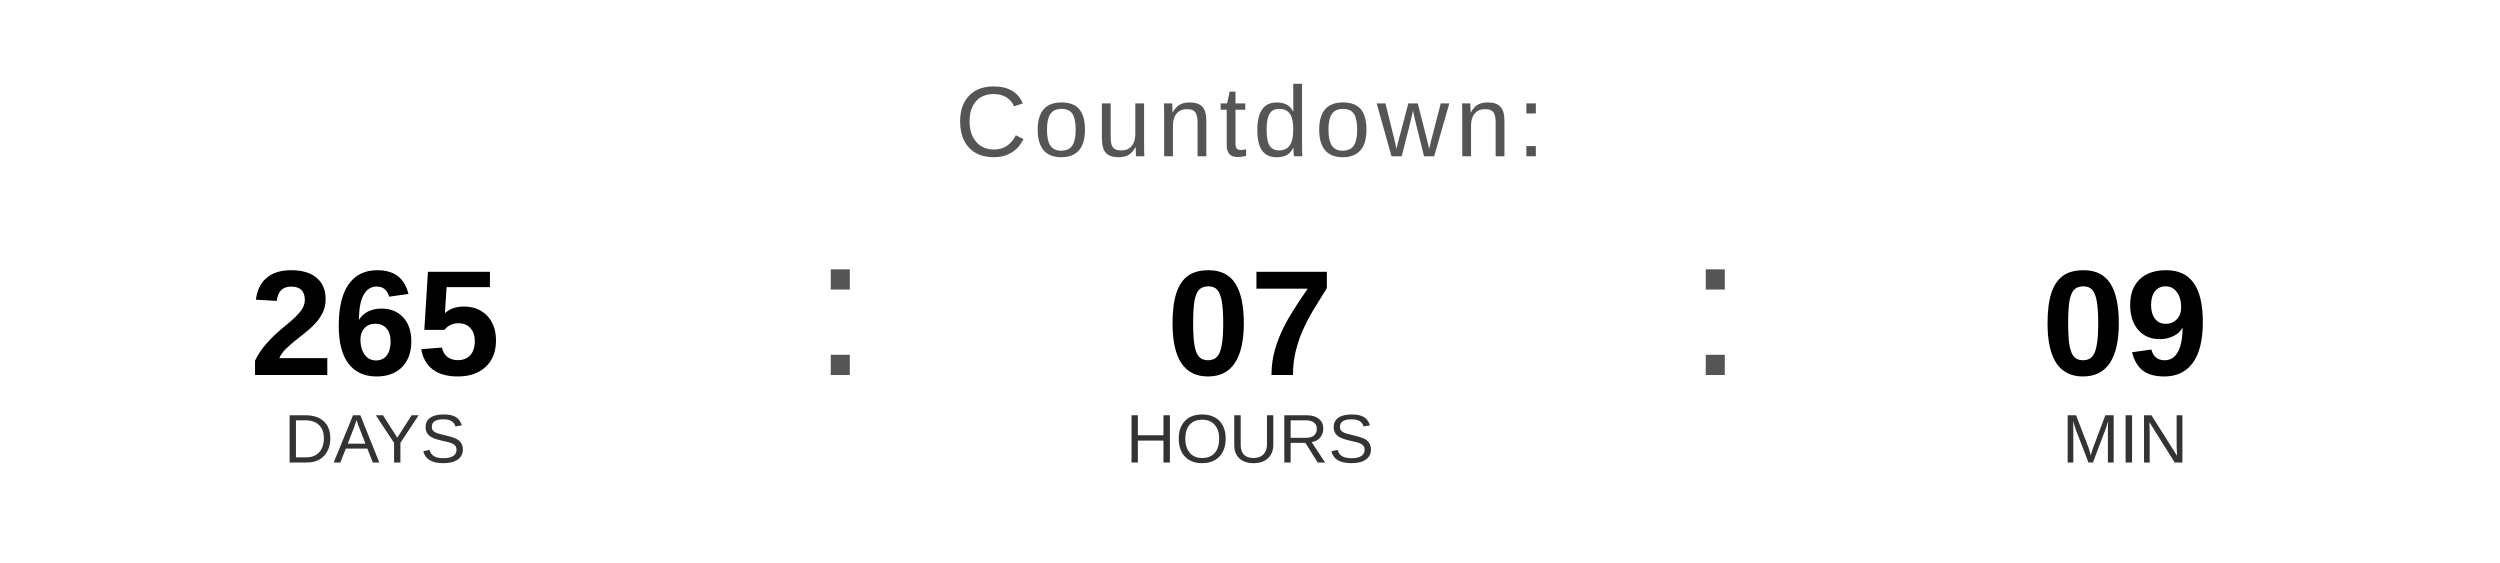
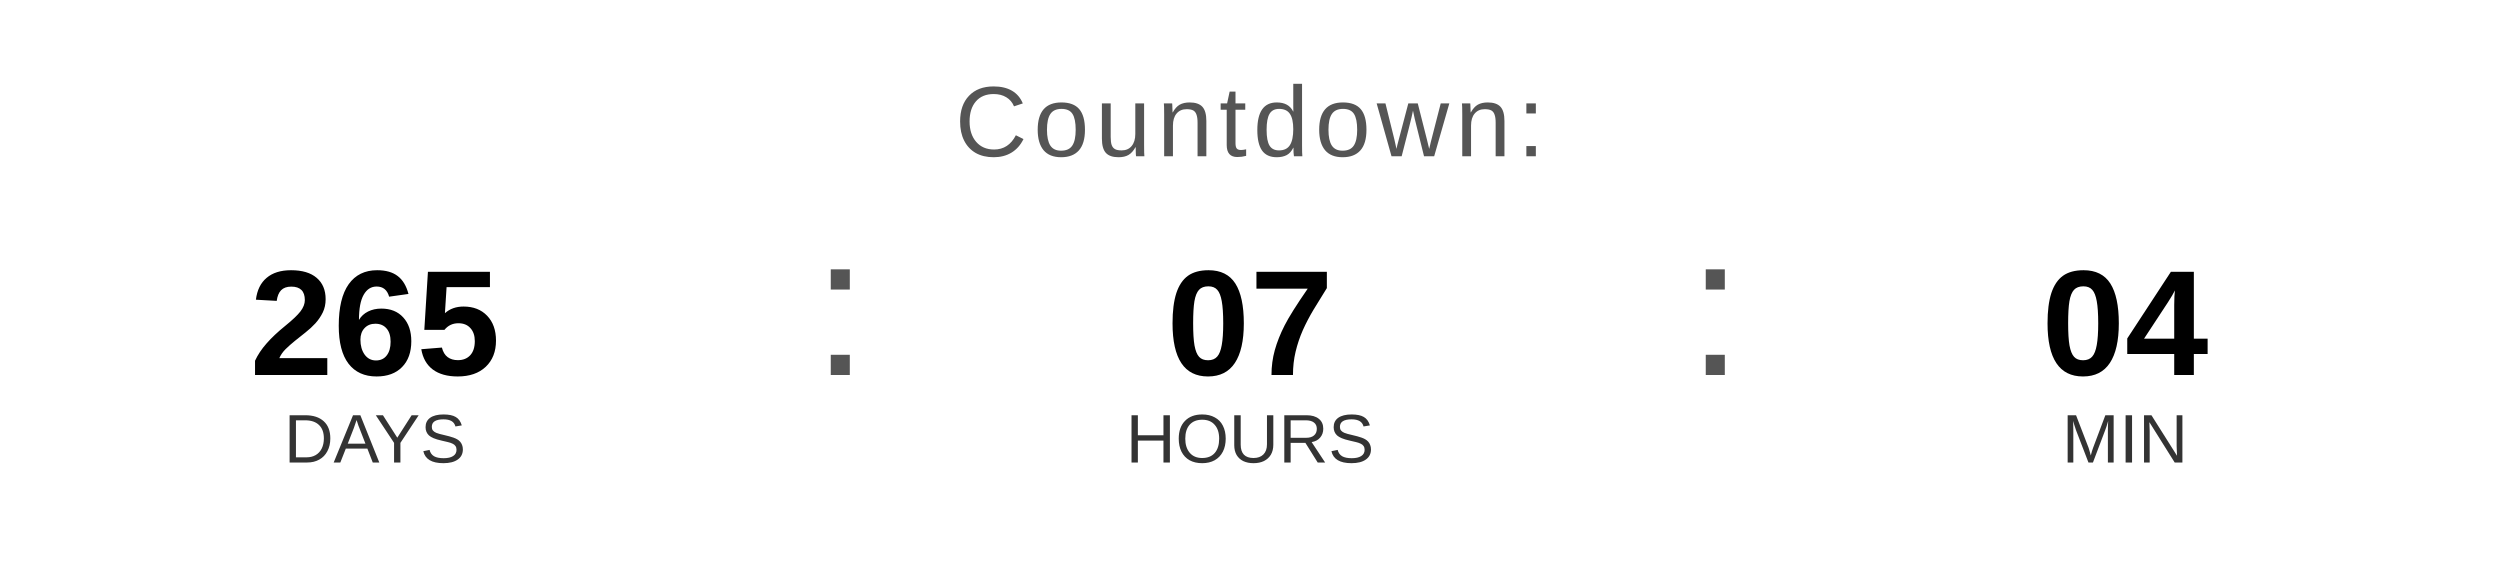
<svg xmlns="http://www.w3.org/2000/svg" width="400" height="90" viewBox="0 0 400 90">
  <text x="200" y="25" font-family="Arial, Helvetica, sans-serif" font-size="16" fill="#555555" text-anchor="middle" letter-spacing="1">
    Countdown:
  </text>
  <text x="60" y="60" font-family="Arial, Helvetica, sans-serif" font-size="24" font-weight="bold" fill="#000000" text-anchor="middle">265</text>
  <text x="60" y="74" font-family="Arial, Helvetica, sans-serif" font-size="11" fill="#333333" text-anchor="middle">DAYS</text>
  <text x="130" y="60" font-family="Arial, sans-serif" font-size="32" fill="#555555">:</text>
  <text x="200" y="60" font-family="Arial, Helvetica, sans-serif" font-size="24" font-weight="bold" fill="#000000" text-anchor="middle">07</text>
  <text x="200" y="74" font-family="Arial, Helvetica, sans-serif" font-size="11" fill="#333333" text-anchor="middle">HOURS</text>
  <text x="270" y="60" font-family="Arial, sans-serif" font-size="32" fill="#555555">:</text>
-   <text x="340" y="60" font-family="Arial, Helvetica, sans-serif" font-size="24" font-weight="bold" fill="#000000" text-anchor="middle">09</text>
+   <text x="340" y="60" font-family="Arial, Helvetica, sans-serif" font-size="24" font-weight="bold" fill="#000000" text-anchor="middle">04</text>
  <text x="340" y="74" font-family="Arial, Helvetica, sans-serif" font-size="11" fill="#333333" text-anchor="middle">MIN</text>
</svg>
